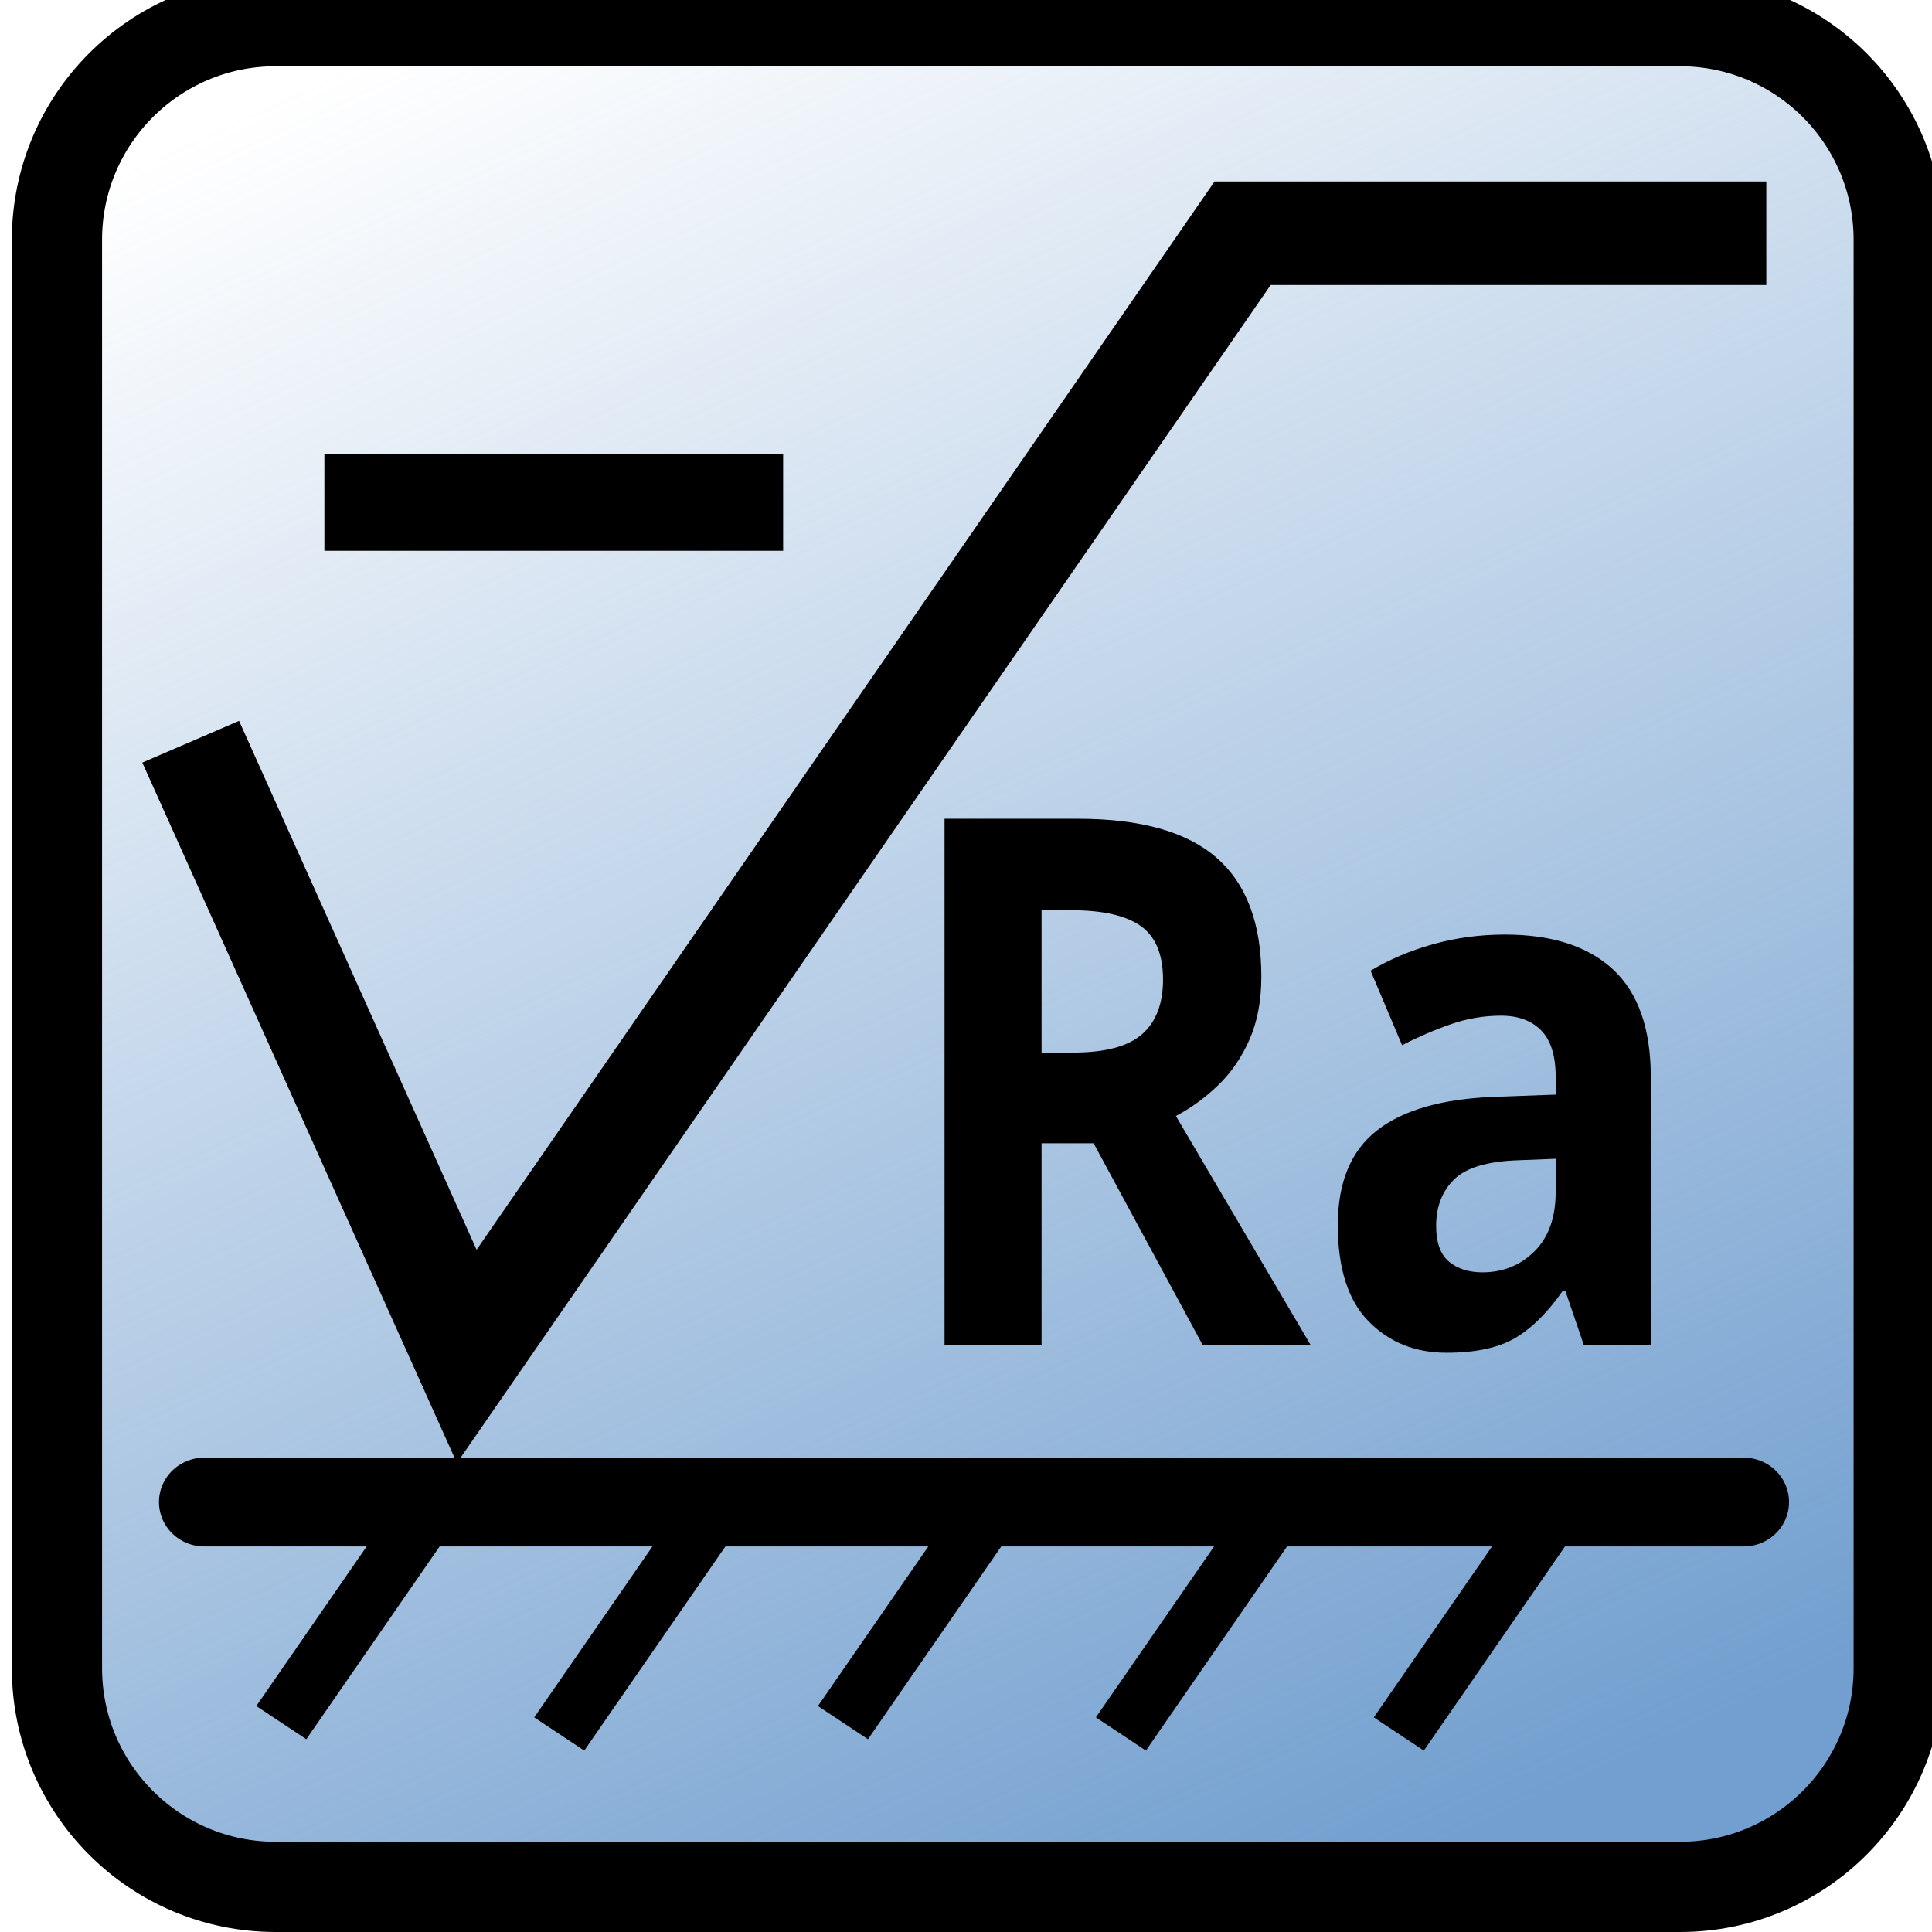
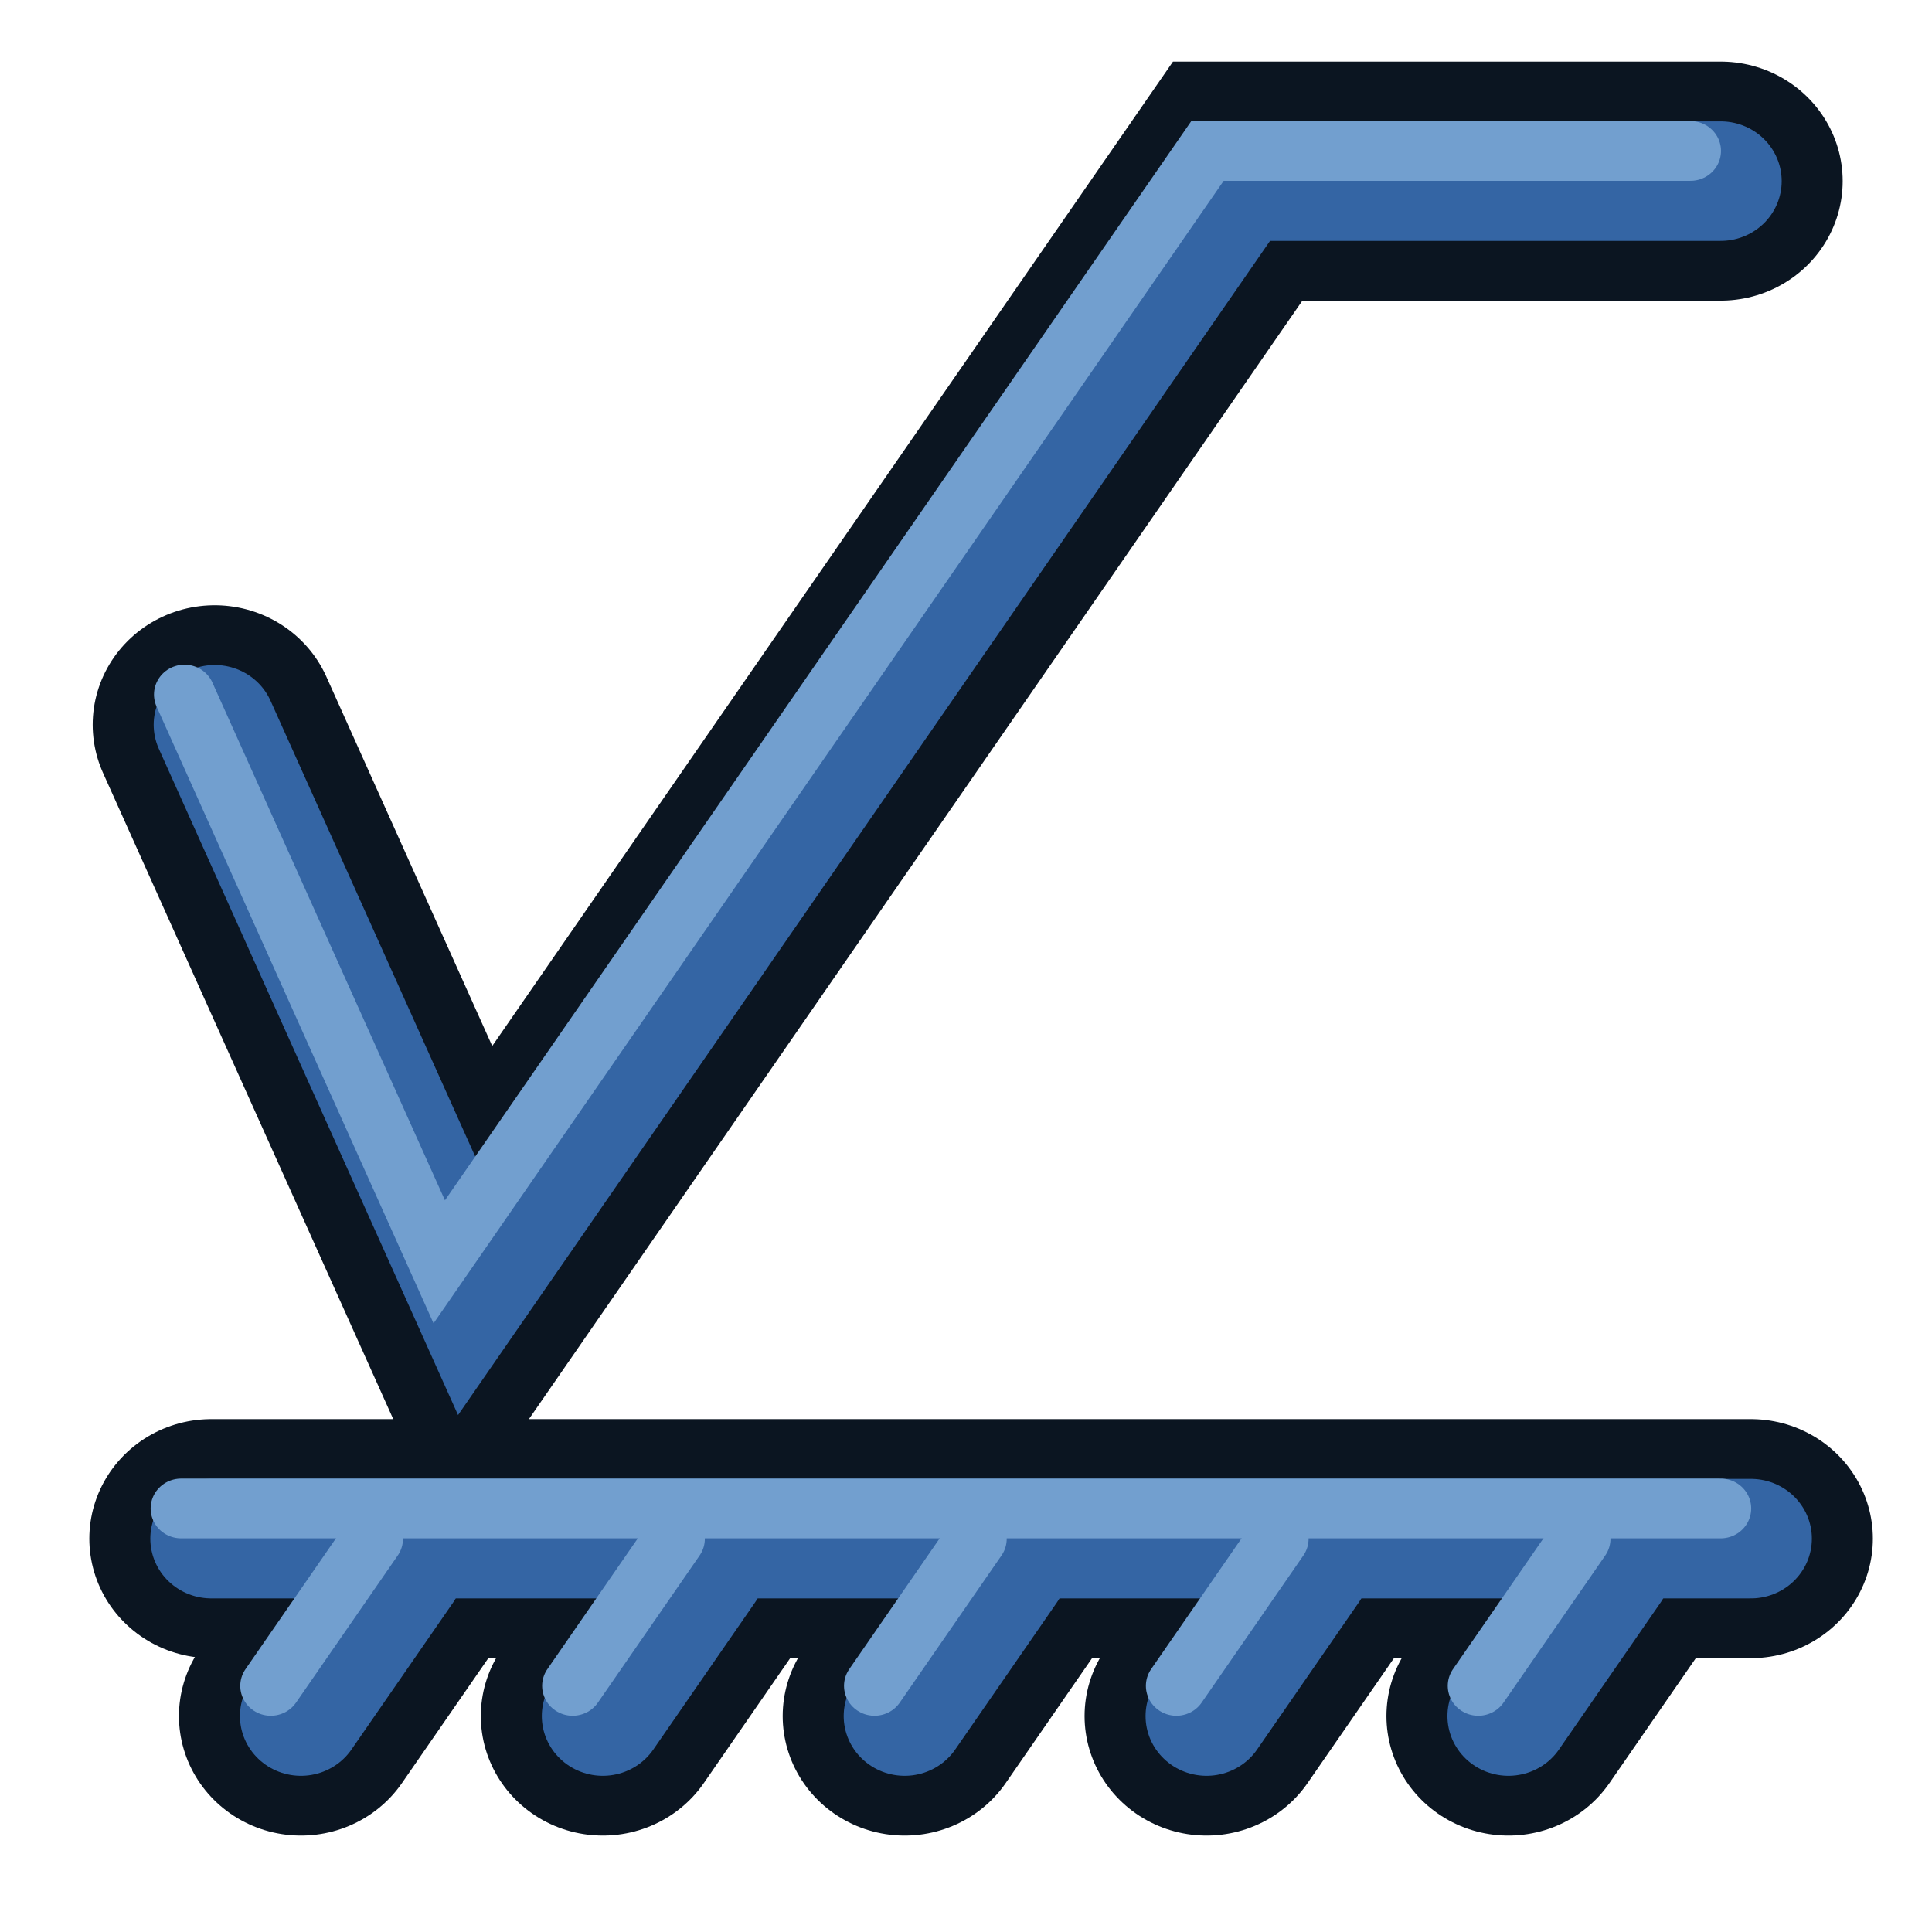
<svg xmlns="http://www.w3.org/2000/svg" xmlns:ns2="http://xml.openoffice.org/svg/export" xmlns:xlink="http://www.w3.org/1999/xlink" version="1.2" width="64" height="64" viewBox="0 0 1693.333 1693.333" preserveAspectRatio="xMidYMid" xml:space="preserve" id="svg121" style="fill-rule:evenodd;stroke-width:28.222;stroke-linejoin:round">
  <defs class="ClipPathGroup" id="defs8">
    <clipPath id="presentation_clip_path" clipPathUnits="userSpaceOnUse">
      <rect x="0" y="0" width="1693" height="1693" id="rect2" />
    </clipPath>
    <clipPath id="presentation_clip_path_shrink" clipPathUnits="userSpaceOnUse">
      <rect x="1" y="1" width="1690" height="1690" id="rect5" />
    </clipPath>
    <linearGradient id="linearGradient1034">
      <stop id="stop1030" offset="0" style="stop-color:#729fcf;stop-opacity:1;" />
      <stop id="stop1032" offset="1" style="stop-color:#729fcf;stop-opacity:0;" />
    </linearGradient>
    <linearGradient id="linearGradient3836-0">
      <stop style="stop-color:#c4a000;stop-opacity:1;" offset="0" id="stop5008" />
      <stop style="stop-color:#fce94f;stop-opacity:1;" offset="1" id="stop5010" />
    </linearGradient>
    <linearGradient id="linearGradient7597">
      <stop offset="0" style="stop-color:#000003;stop-opacity:1" id="stop7599" />
      <stop offset="1" style="stop-color:#000003;stop-opacity:0" id="stop7601" />
    </linearGradient>
    <linearGradient id="linearGradient3893">
      <stop offset="0" style="stop-color:#ffffff;stop-opacity:1" id="stop3895" />
      <stop offset="1" style="stop-color:#ffffff;stop-opacity:0" id="stop3897" />
    </linearGradient>
    <linearGradient gradientUnits="userSpaceOnUse" xlink:href="#linearGradient7597" id="linearGradient7603" y2="22.299" x2="34.136" y1="22.299" x1="15.715" />
    <linearGradient gradientUnits="userSpaceOnUse" y2="10" x2="18" y1="52" x1="46" id="linearGradient1036" xlink:href="#linearGradient1034" gradientTransform="matrix(47.5299,0,0,32.98164,-663.9136,-219.2512)" />
  </defs>
  <defs id="defs19">
    <font id="EmbeddedFont_1" horiz-adv-x="2048" horiz-origin-x="0" horiz-origin-y="0" vert-origin-x="45" vert-origin-y="90" vert-adv-y="90">
      <font-face font-family="sans-serif embedded" units-per-em="2048" font-weight="bold" font-style="normal" ascent="1879" descent="476" id="font-face10" />
      <missing-glyph horiz-adv-x="2048" d="M 0,0 L 2047,0 2047,2047 0,2047 0,0 Z" id="missing-glyph12" />
      <glyph unicode="a" horiz-adv-x="1139" d="M 674,504 C 599,504 543,491 506,466 468,441 449,403 449,354 449,309 464,273 495,248 525,222 567,209 621,209 688,209 745,233 791,282 837,330 860,390 860,463 L 860,504 674,504 Z M 1221,639 L 1221,0 860,0 860,166 C 812,98 758,49 698,18 638,-13 565,-29 479,-29 363,-29 269,5 197,73 124,140 88,228 88,336 88,467 133,564 224,625 314,686 456,717 649,717 L 860,717 860,745 C 860,802 838,843 793,870 748,896 679,909 584,909 507,909 436,901 370,886 304,871 243,848 186,817 L 186,1090 C 263,1109 340,1123 417,1133 494,1142 572,1147 649,1147 851,1147 997,1107 1087,1028 1176,948 1221,818 1221,639 Z" id="glyph14" />
      <glyph unicode="R" horiz-adv-x="1351" d="M 735,831 C 816,831 874,846 909,876 944,906 961,955 961,1024 961,1092 944,1141 909,1170 874,1199 816,1214 735,1214 L 573,1214 573,831 735,831 Z M 573,565 L 573,0 188,0 188,1493 776,1493 C 973,1493 1117,1460 1209,1394 1300,1328 1346,1224 1346,1081 1346,982 1322,901 1275,838 1227,775 1155,728 1059,698 1112,686 1159,659 1201,617 1242,574 1284,510 1327,424 L 1536,0 1126,0 944,371 C 907,446 870,497 833,524 795,551 745,565 682,565 L 573,565 Z" id="glyph16" />
    </font>
  </defs>
  <defs class="TextShapeIndex" id="defs23">
    <g ns2:slide="id1" ns2:id-list="id3" id="g21" />
  </defs>
  <defs class="EmbeddedBulletChars" id="defs55">
    <g id="bullet-char-template-57356" transform="matrix(4.8828125e-4,0,0,-4.8828125e-4,0,0)">
      <path d="M 580,1141 1163,571 580,0 -4,571 Z" id="path25" />
    </g>
    <g id="bullet-char-template-57354" transform="matrix(4.8828125e-4,0,0,-4.8828125e-4,0,0)">
      <path d="M 8,1128 H 1137 V 0 H 8 Z" id="path28" />
    </g>
    <g id="bullet-char-template-10146" transform="matrix(4.8828125e-4,0,0,-4.8828125e-4,0,0)">
      <path d="M 174,0 602,739 174,1481 1456,739 Z M 1358,739 309,1346 659,739 Z" id="path31" />
    </g>
    <g id="bullet-char-template-10132" transform="matrix(4.8828125e-4,0,0,-4.8828125e-4,0,0)">
      <path d="M 2015,739 1276,0 H 717 l 543,543 H 174 v 393 h 1086 l -543,545 h 557 z" id="path34" />
    </g>
    <g id="bullet-char-template-10007" transform="matrix(4.8828125e-4,0,0,-4.8828125e-4,0,0)">
      <path d="m 0,-2 c -7,16 -16,29 -25,39 l 381,530 c -94,256 -141,385 -141,387 0,25 13,38 40,38 9,0 21,-2 34,-5 21,4 42,12 65,25 l 27,-13 111,-251 280,301 64,-25 24,25 c 21,-10 41,-24 62,-43 C 886,937 835,863 770,784 769,783 710,716 594,584 L 774,223 c 0,-27 -21,-55 -63,-84 l 16,-20 C 717,90 699,76 672,76 641,76 570,178 457,381 L 164,-76 c -22,-34 -53,-51 -92,-51 -42,0 -63,17 -64,51 -7,9 -10,24 -10,44 0,9 1,19 2,30 z" id="path37" />
    </g>
    <g id="bullet-char-template-10004" transform="matrix(4.8828125e-4,0,0,-4.8828125e-4,0,0)">
      <path d="M 285,-33 C 182,-33 111,30 74,156 52,228 41,333 41,471 c 0,78 14,145 41,201 34,71 87,106 158,106 53,0 88,-31 106,-94 l 23,-176 c 8,-64 28,-97 59,-98 l 735,706 c 11,11 33,17 66,17 42,0 63,-15 63,-46 V 965 c 0,-36 -10,-64 -30,-84 L 442,47 C 390,-6 338,-33 285,-33 Z" id="path40" />
    </g>
    <g id="bullet-char-template-9679" transform="matrix(4.8828125e-4,0,0,-4.8828125e-4,0,0)">
      <path d="M 813,0 C 632,0 489,54 383,161 276,268 223,411 223,592 c 0,181 53,324 160,431 106,107 249,161 430,161 179,0 323,-54 432,-161 108,-107 162,-251 162,-431 0,-180 -54,-324 -162,-431 C 1136,54 992,0 813,0 Z" id="path43" />
    </g>
    <g id="bullet-char-template-8226" transform="matrix(4.8828125e-4,0,0,-4.8828125e-4,0,0)">
      <path d="m 346,457 c -73,0 -137,26 -191,78 -54,51 -81,114 -81,188 0,73 27,136 81,188 54,52 118,78 191,78 73,0 134,-26 185,-79 51,-51 77,-114 77,-187 0,-75 -25,-137 -76,-188 -50,-52 -112,-78 -186,-78 z" id="path46" />
    </g>
    <g id="bullet-char-template-8211" transform="matrix(4.8828125e-4,0,0,-4.8828125e-4,0,0)">
      <path d="M -4,459 H 1135 V 606 H -4 Z" id="path49" />
    </g>
    <g id="bullet-char-template-61548" transform="matrix(4.8828125e-4,0,0,-4.8828125e-4,0,0)">
      <path d="m 173,740 c 0,163 58,303 173,419 116,115 255,173 419,173 163,0 302,-58 418,-173 116,-116 174,-256 174,-419 0,-163 -58,-303 -174,-418 C 1067,206 928,148 765,148 601,148 462,206 346,322 231,437 173,577 173,740 Z" id="path52" />
    </g>
  </defs>
-   <g id="g60" transform="translate(-19.45865,-38.76193)">
-     <g id="id2" class="Master_Slide">
-       <g id="bg-id2" class="Background" />
-       <g id="bo-id2" class="BackgroundObjects" />
+   <g id="g909" transform="matrix(0.999995,0,0,1.000009,0.7449647,36.04349)" style="stroke-width:28.222">
+     <g transform="matrix(1.000465,0,0,0.980151,-13.1231,-102.2971)" id="g1955" style="display:inline;stroke-width:28.222">
+       <g id="g7">
+         <path style="display:inline;fill:none;stroke:#0b1521;stroke-width:213.749;stroke-linecap:round;stroke-linejoin:miter;stroke-miterlimit:4;stroke-dasharray:none;stroke-opacity:1" d="M 200.442,715.684 423.636,1222.943 1096.666,229.559 h 423.139" id="path1931" />
+         <path style="display:inline;fill:none;fill-rule:evenodd;stroke:#3465a4;stroke-width:106.875;stroke-linecap:round;stroke-linejoin:miter;stroke-miterlimit:4;stroke-dasharray:none;stroke-opacity:1" d="M 200.442,715.684 423.636,1222.943 1096.666,229.559 h 423.139" id="path19" />
+         <path style="display:inline;fill:none;fill-rule:evenodd;stroke:#729fcf;stroke-width:53.437;stroke-linecap:round;stroke-linejoin:miter;stroke-miterlimit:4;stroke-dasharray:none;stroke-opacity:1" d="M 173.993,688.685 397.187,1195.944 1070.216,202.56 h 423.139" id="path8" />
+       </g>
+       <path d="m 1003.694,947.639 h 29.753 q 43.736,0 64.563,-14.579 20.827,-14.579 20.827,-45.819 0,-30.943 -21.422,-44.034 -21.124,-13.091 -65.753,-13.091 h -27.968 z m 0,74.977 v 166.912 H 911.461 V 754.544 h 126.746 q 88.663,0 131.209,32.43 42.546,32.133 42.546,97.886 0,38.381 -21.124,68.431 -21.124,29.753 -59.803,46.712 l 127.936,189.524 h -102.349 l -103.837,-166.912 z m 514.126,166.912 -17.554,-45.224 h -2.38 q -22.91,28.86 -47.307,40.166 -24.1,11.008 -63.076,11.008 -47.902,0 -75.572,-27.372 -27.372,-27.372 -27.372,-77.952 0,-52.96 36.893,-77.952 37.191,-25.29 111.87,-27.968 l 57.72,-1.785 v -14.579 q 0,-50.579 -51.77,-50.579 -39.868,0 -93.721,24.1 l -30.05,-61.29 q 57.423,-30.05 127.341,-30.05 66.944,0 102.647,29.158 35.703,29.158 35.703,88.663 v 221.657 z m -26.777,-154.119 -35.108,1.19 q -39.571,1.19 -58.91,14.281 -19.339,13.091 -19.339,39.868 0,38.381 44.034,38.381 31.538,0 50.282,-18.149 19.042,-18.149 19.042,-48.199 z" id="text1935" style="font-weight:bold;font-size:609.334px;line-height:1.25;-inkscape-font-specification:'sans-serif, Bold';letter-spacing:0px;word-spacing:0px;display:none;fill:#729fcf;stroke:#0b1521;stroke-width:106.875;stroke-linecap:round;stroke-linejoin:round;stroke-dasharray:none;paint-order:stroke fill markers" transform="scale(0.9239231,1.082341)" aria-label="Ra" />
+       <g id="g9" transform="translate(-51.80256,-55.08883)" style="display:none">
+         <path style="fill:none;stroke:#0b1521;stroke-width:213.749;stroke-linecap:round;stroke-linejoin:miter;stroke-miterlimit:4;stroke-dasharray:none;stroke-opacity:1" d="M 303.28,526.492 H 699.973" id="path1949" />
+         <path style="fill:none;stroke:#3465a4;stroke-width:106.875;stroke-linecap:round;stroke-linejoin:miter;stroke-miterlimit:4;stroke-dasharray:none;stroke-opacity:1" d="M 303.28,526.492 H 699.973" id="path20" />
+         <path style="fill:none;stroke:#729fcf;stroke-width:53.437;stroke-linecap:round;stroke-linejoin:miter;stroke-miterlimit:4;stroke-dasharray:none;stroke-opacity:1" d="M 276.842,499.493 H 673.535" id="path21" />
+       </g>
+       <g id="g23" style="display:none">
+         <path style="fill:none;fill-rule:evenodd;stroke:#0b1521;stroke-width:211.666;stroke-linecap:round;stroke-linejoin:round;stroke-dasharray:none;paint-order:markers fill stroke" d="M 926.042,1164.173 V 714.368 c 0,0 230.443,-40.047 234.773,131.636 3.353,132.955 -234.773,106.496 -234.773,106.496 h 132.292 l 105.834,211.673" id="path22" transform="matrix(0.9995407,0,0,1.020242,12.37238,67.59568)" />
+         <path style="fill:none;fill-rule:evenodd;stroke:#3465a4;stroke-width:105.833;stroke-linecap:round;stroke-linejoin:round;stroke-dasharray:none;paint-order:markers fill stroke" d="M 926.042,1164.173 V 714.368 c 0,0 230.443,-40.047 234.773,131.636 3.353,132.955 -234.773,106.496 -234.773,106.496 h 132.292 l 105.834,211.673" id="path23" transform="matrix(0.9995407,0,0,1.020242,12.37238,67.59568)" />
+         <path style="fill:none;fill-rule:evenodd;stroke:#729fcf;stroke-width:53.437;stroke-linecap:round;stroke-linejoin:round;stroke-dasharray:none;paint-order:markers fill stroke" d="M 911.542,1228.334 V 769.424 c 0,0 230.337,-40.858 234.665,134.3 3.351,135.646 -234.665,108.652 -234.665,108.652 h 132.231 l 105.785,215.958" id="path24" />
+       </g>
    </g>
-   </g>
-   <text x="-15.479" y="1541.834" id="text3130" xml:space="preserve" style="color:#000000;font-style:normal;font-variant:normal;font-weight:normal;font-stretch:normal;font-size:397.411px;line-height:125%;font-family:Sans;-inkscape-font-specification:Sans;text-indent:0;text-align:start;text-decoration:none;text-decoration-line:none;letter-spacing:0px;word-spacing:0px;text-transform:none;writing-mode:lr-tb;direction:ltr;baseline-shift:baseline;text-anchor:start;display:inline;overflow:visible;visibility:visible;fill:#000000;fill-opacity:1;fill-rule:evenodd;stroke:none;stroke-width:11.207;marker:none;enable-background:accumulate" transform="scale(1.188209,0.8416024)">
-     <tspan x="-15.479" y="1541.834" id="tspan3132" style="stroke-width:11.207" />
-   </text>
-   <rect style="opacity:1;vector-effect:none;fill:url(#linearGradient1036);fill-opacity:1;stroke:#000000;stroke-width:79.079;stroke-linecap:round;stroke-linejoin:miter;stroke-miterlimit:4;stroke-dasharray:none;stroke-dashoffset:0;stroke-opacity:1" id="rect201" width="1614.254" height="1635.264" x="49.916" y="18.53" ry="191.654" />
-   <g id="g909" transform="translate(-1.619152,19.54725)">
-     <g transform="matrix(1.000465,0,0,0.980151,-5.946096,-81.20311)" id="g1963">
-       <path style="fill:#000000;fill-opacity:1;stroke:#000000;stroke-width:79.375;stroke-linecap:round;stroke-linejoin:miter;stroke-miterlimit:4;stroke-dasharray:none;stroke-opacity:1" d="m 186.517,1406.051 c 1348.661,0 1348.661,0 1348.661,0" id="path1929" />
-       <path style="fill:none;stroke:#000000;stroke-width:52.917;stroke-linecap:square;stroke-linejoin:miter;stroke-miterlimit:4.3;stroke-dasharray:none;stroke-opacity:1" d="M 375.372,1424.153 C 268.847,1581.403 268.847,1581.403 268.847,1581.403" id="path1937" />
-       <path id="path1939" d="m 1354.382,1434.298 c -106.525,157.25 -106.525,157.25 -106.525,157.25" style="fill:none;stroke:#000000;stroke-width:52.917;stroke-linecap:square;stroke-linejoin:miter;stroke-miterlimit:4.3;stroke-dasharray:none;stroke-opacity:1" />
-       <path style="fill:none;stroke:#000000;stroke-width:52.917;stroke-linecap:square;stroke-linejoin:miter;stroke-miterlimit:4.3;stroke-dasharray:none;stroke-opacity:1" d="m 867.413,1424.153 c -106.525,157.25 -106.525,157.25 -106.525,157.25" id="path1941" />
-       <path id="path1943" d="m 618.856,1434.298 c -106.525,157.25 -106.525,157.25 -106.525,157.25" style="fill:none;stroke:#000000;stroke-width:52.917;stroke-linecap:square;stroke-linejoin:miter;stroke-miterlimit:4.3;stroke-dasharray:none;stroke-opacity:1" />
-       <path style="fill:none;stroke:#000000;stroke-width:52.917;stroke-linecap:square;stroke-linejoin:miter;stroke-miterlimit:4.3;stroke-dasharray:none;stroke-opacity:1" d="m 1110.898,1434.298 c -106.525,157.25 -106.525,157.25 -106.525,157.25" id="path1945" />
+     <g id="g8" style="fill-rule:evenodd;stroke-width:28.222;stroke-linejoin:round">
+       <g transform="matrix(1.000465,0,0,0.980151,-5.946096,-55.55429)" id="g1963" style="stroke-width:28.222">
+         <path style="fill:none;fill-opacity:1;stroke:#0b1521;stroke-width:213.749;stroke-linecap:round;stroke-linejoin:miter;stroke-miterlimit:4;stroke-dasharray:none;stroke-opacity:1" d="M 190.322,1395.769 H 1539.077" id="path1929" />
+         <path style="fill:none;stroke:#0b1521;stroke-width:213.749;stroke-linecap:round;stroke-linejoin:miter;stroke-miterlimit:4.3;stroke-dasharray:none;stroke-opacity:1" d="m 357.955,1422.882 -89.108,131.54" id="path1937" />
+         <path style="fill:none;stroke:#0b1521;stroke-width:213.749;stroke-linecap:round;stroke-linejoin:miter;stroke-miterlimit:4.3;stroke-dasharray:none;stroke-opacity:1" d="m 622.408,1422.882 -89.108,131.54" id="path9" />
+         <path style="fill:none;stroke:#0b1521;stroke-width:213.749;stroke-linecap:round;stroke-linejoin:miter;stroke-miterlimit:4.3;stroke-dasharray:none;stroke-opacity:1" d="m 886.87,1422.882 -89.108,131.54" id="path10" />
+         <path style="fill:none;stroke:#0b1521;stroke-width:213.749;stroke-linecap:round;stroke-linejoin:miter;stroke-miterlimit:4.3;stroke-dasharray:none;stroke-opacity:1" d="m 1151.332,1422.882 -89.108,131.54" id="path11" />
+         <path style="fill:none;stroke:#0b1521;stroke-width:213.749;stroke-linecap:round;stroke-linejoin:miter;stroke-miterlimit:4.3;stroke-dasharray:none;stroke-opacity:1" d="m 1415.793,1422.882 -89.108,131.54" id="path12" />
+       </g>
+       <g transform="matrix(1.000465,0,0,0.980151,-5.946096,-55.55429)" id="g18" style="fill-rule:evenodd;stroke-width:28.222;stroke-linejoin:round">
+         <path style="fill:none;fill-opacity:1;stroke:#3465a4;stroke-width:106.875;stroke-linecap:round;stroke-linejoin:miter;stroke-miterlimit:4;stroke-dasharray:none;stroke-opacity:1" d="M 190.322,1395.769 H 1539.077" id="path13" />
+         <path style="fill:none;stroke:#3465a4;stroke-width:106.875;stroke-linecap:round;stroke-linejoin:miter;stroke-miterlimit:4.3;stroke-dasharray:none;stroke-opacity:1" d="m 357.955,1422.866 -89.108,131.54" id="path14" />
+         <path style="fill:none;stroke:#3465a4;stroke-width:106.875;stroke-linecap:round;stroke-linejoin:miter;stroke-miterlimit:4.3;stroke-dasharray:none;stroke-opacity:1" d="m 622.408,1422.866 -89.108,131.54" id="path15" />
+         <path style="fill:none;stroke:#3465a4;stroke-width:106.875;stroke-linecap:round;stroke-linejoin:miter;stroke-miterlimit:4.3;stroke-dasharray:none;stroke-opacity:1" d="m 886.87,1422.866 -89.108,131.54" id="path16" />
+         <path style="fill:none;stroke:#3465a4;stroke-width:106.875;stroke-linecap:round;stroke-linejoin:miter;stroke-miterlimit:4.3;stroke-dasharray:none;stroke-opacity:1" d="m 1151.332,1422.866 -89.108,131.54" id="path17" />
+         <path style="fill:none;stroke:#3465a4;stroke-width:106.875;stroke-linecap:round;stroke-linejoin:miter;stroke-miterlimit:4.3;stroke-dasharray:none;stroke-opacity:1" d="m 1415.793,1422.866 -89.108,131.54" id="path18" />
+       </g>
+       <g transform="matrix(1.000465,0,0,0.980151,-32.39658,-82.00205)" id="g6" style="fill-rule:evenodd;stroke-width:28.222;stroke-linejoin:round">
+         <path style="fill:none;fill-opacity:1;stroke:#729fcf;stroke-width:53.437;stroke-linecap:round;stroke-linejoin:miter;stroke-miterlimit:4;stroke-dasharray:none;stroke-opacity:1" d="M 190.322,1395.769 H 1539.077" id="path1" />
+         <path style="fill:none;stroke:#729fcf;stroke-width:53.437;stroke-linecap:round;stroke-linejoin:miter;stroke-miterlimit:4.3;stroke-dasharray:none;stroke-opacity:1" d="m 357.955,1422.866 -89.108,131.54" id="path2" />
+         <path style="fill:none;stroke:#729fcf;stroke-width:53.437;stroke-linecap:round;stroke-linejoin:miter;stroke-miterlimit:4.3;stroke-dasharray:none;stroke-opacity:1" d="m 622.408,1422.866 -89.108,131.54" id="path3" />
+         <path style="fill:none;stroke:#729fcf;stroke-width:53.437;stroke-linecap:round;stroke-linejoin:miter;stroke-miterlimit:4.3;stroke-dasharray:none;stroke-opacity:1" d="m 886.87,1422.866 -89.108,131.54" id="path4" />
+         <path style="fill:none;stroke:#729fcf;stroke-width:53.437;stroke-linecap:round;stroke-linejoin:miter;stroke-miterlimit:4.3;stroke-dasharray:none;stroke-opacity:1" d="m 1151.332,1422.866 -89.108,131.54" id="path5" />
+         <path style="fill:none;stroke:#729fcf;stroke-width:53.437;stroke-linecap:round;stroke-linejoin:miter;stroke-miterlimit:4.3;stroke-dasharray:none;stroke-opacity:1" d="m 1415.793,1422.866 -89.108,131.54" id="path6" />
+       </g>
    </g>
-     <g transform="matrix(1.000465,0,0,0.980151,-13.1231,-102.2971)" id="g1955">
-       <path style="fill:none;stroke:#000000;stroke-width:92.604;stroke-linecap:square;stroke-linejoin:miter;stroke-miterlimit:4;stroke-dasharray:none;stroke-opacity:1" d="M 200.442,790.079 423.636,1297.338 1103.363,292.965 h 412.471" id="path1931" />
-       <text xml:space="preserve" style="font-style:normal;font-variant:normal;font-weight:bold;font-stretch:normal;font-size:609.334px;line-height:1.25;font-family:sans-serif;-inkscape-font-specification:'sans-serif, Bold';font-variant-ligatures:normal;font-variant-caps:normal;font-variant-numeric:normal;font-feature-settings:normal;text-align:start;letter-spacing:0px;word-spacing:0px;writing-mode:lr-tb;text-anchor:start;fill:#000000;fill-opacity:1;stroke:none;stroke-width:429.916" x="856.716" y="1189.527" id="text1935" transform="scale(0.9239231,1.082341)">
-         <tspan id="tspan1933" x="856.716" y="1189.527" style="font-style:normal;font-variant:normal;font-weight:bold;font-stretch:normal;font-size:609.334px;font-family:sans-serif;-inkscape-font-specification:'sans-serif, Bold';font-variant-ligatures:normal;font-variant-caps:normal;font-variant-numeric:normal;font-feature-settings:normal;text-align:start;writing-mode:lr-tb;text-anchor:start;stroke-width:429.916">Ra</tspan>
-       </text>
-       <path style="fill:none;stroke:#000000;stroke-width:86.639;stroke-linecap:butt;stroke-linejoin:miter;stroke-miterlimit:4;stroke-dasharray:none;stroke-opacity:1" d="M 298.922,533.627 H 700.813" id="path1949" />
+     <g id="g1" style="display:none">
+       <path style="display:inline;fill:none;stroke:#0b1521;stroke-width:158.75;stroke-linecap:round;stroke-linejoin:round;stroke-dasharray:none;paint-order:markers fill stroke" d="m 1324.02,852.338 c 0,0 212.263,-73.271 222.61,29.256 10.346,102.529 0,269.737 0,269.737 l -23.234,-152.711 c 0,0 7.947,45.574 -6.605,77.942 -14.552,32.368 -51.601,51.532 -78.322,63.591 -53.441,24.117 -106.935,27.398 -121.75,-31.115 -29.63,-117.026 96.191,-139.674 96.191,-139.674 h 136.038" id="path26" />
+       <path style="display:inline;fill:none;stroke:#3465a4;stroke-width:52.917;stroke-linecap:round;stroke-linejoin:round;stroke-dasharray:none;paint-order:markers fill stroke" d="m 1324.02,852.338 c 0,0 212.263,-73.271 222.61,29.256 10.346,102.529 0,269.737 0,269.737 l -23.234,-152.711 c 0,0 7.947,45.574 -6.605,77.942 -14.552,32.368 -51.601,51.532 -78.322,63.591 -53.441,24.117 -106.935,27.398 -121.75,-31.115 -29.63,-117.026 96.191,-139.674 96.191,-139.674 h 136.038" id="path27" />
+       <path style="display:inline;fill:none;stroke:#729fcf;stroke-width:26.458;stroke-linecap:round;stroke-linejoin:round;stroke-dasharray:none;paint-order:markers fill stroke" d="m 1310.785,839.106 c 0,0 212.263,-73.271 222.61,29.256 10.346,102.529 0,269.737 0,269.737 l -20.518,-168.735 c 0,0 5.23,61.598 -9.321,93.966 -14.552,32.368 -51.601,51.532 -78.322,63.591 -53.441,24.117 -106.935,27.398 -121.75,-31.115 -29.63,-117.026 96.191,-139.674 96.191,-139.674 h 136.038" id="path29" />
    </g>
  </g>
</svg>
